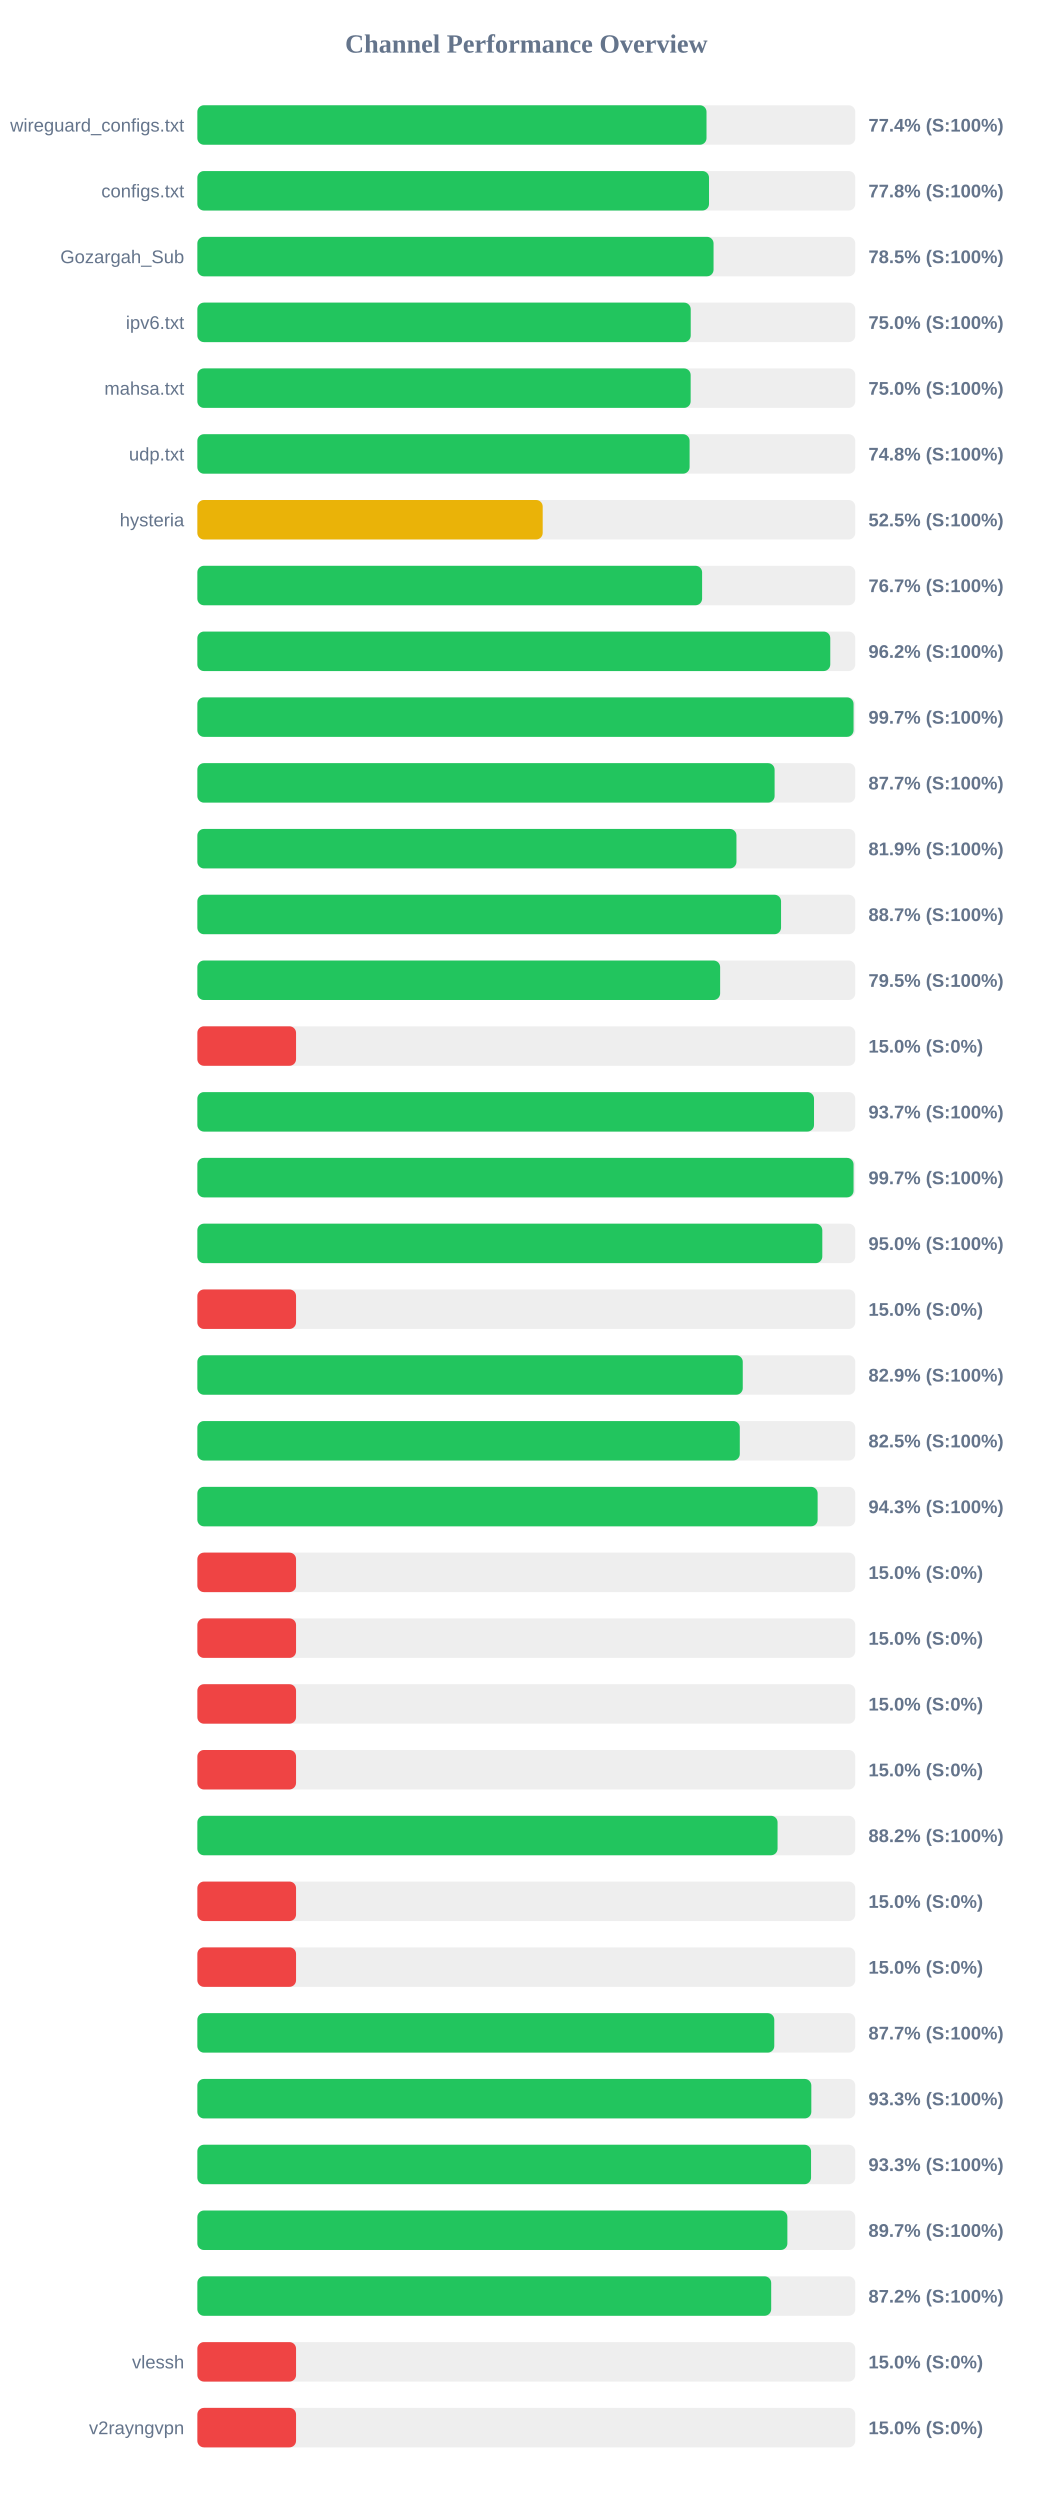
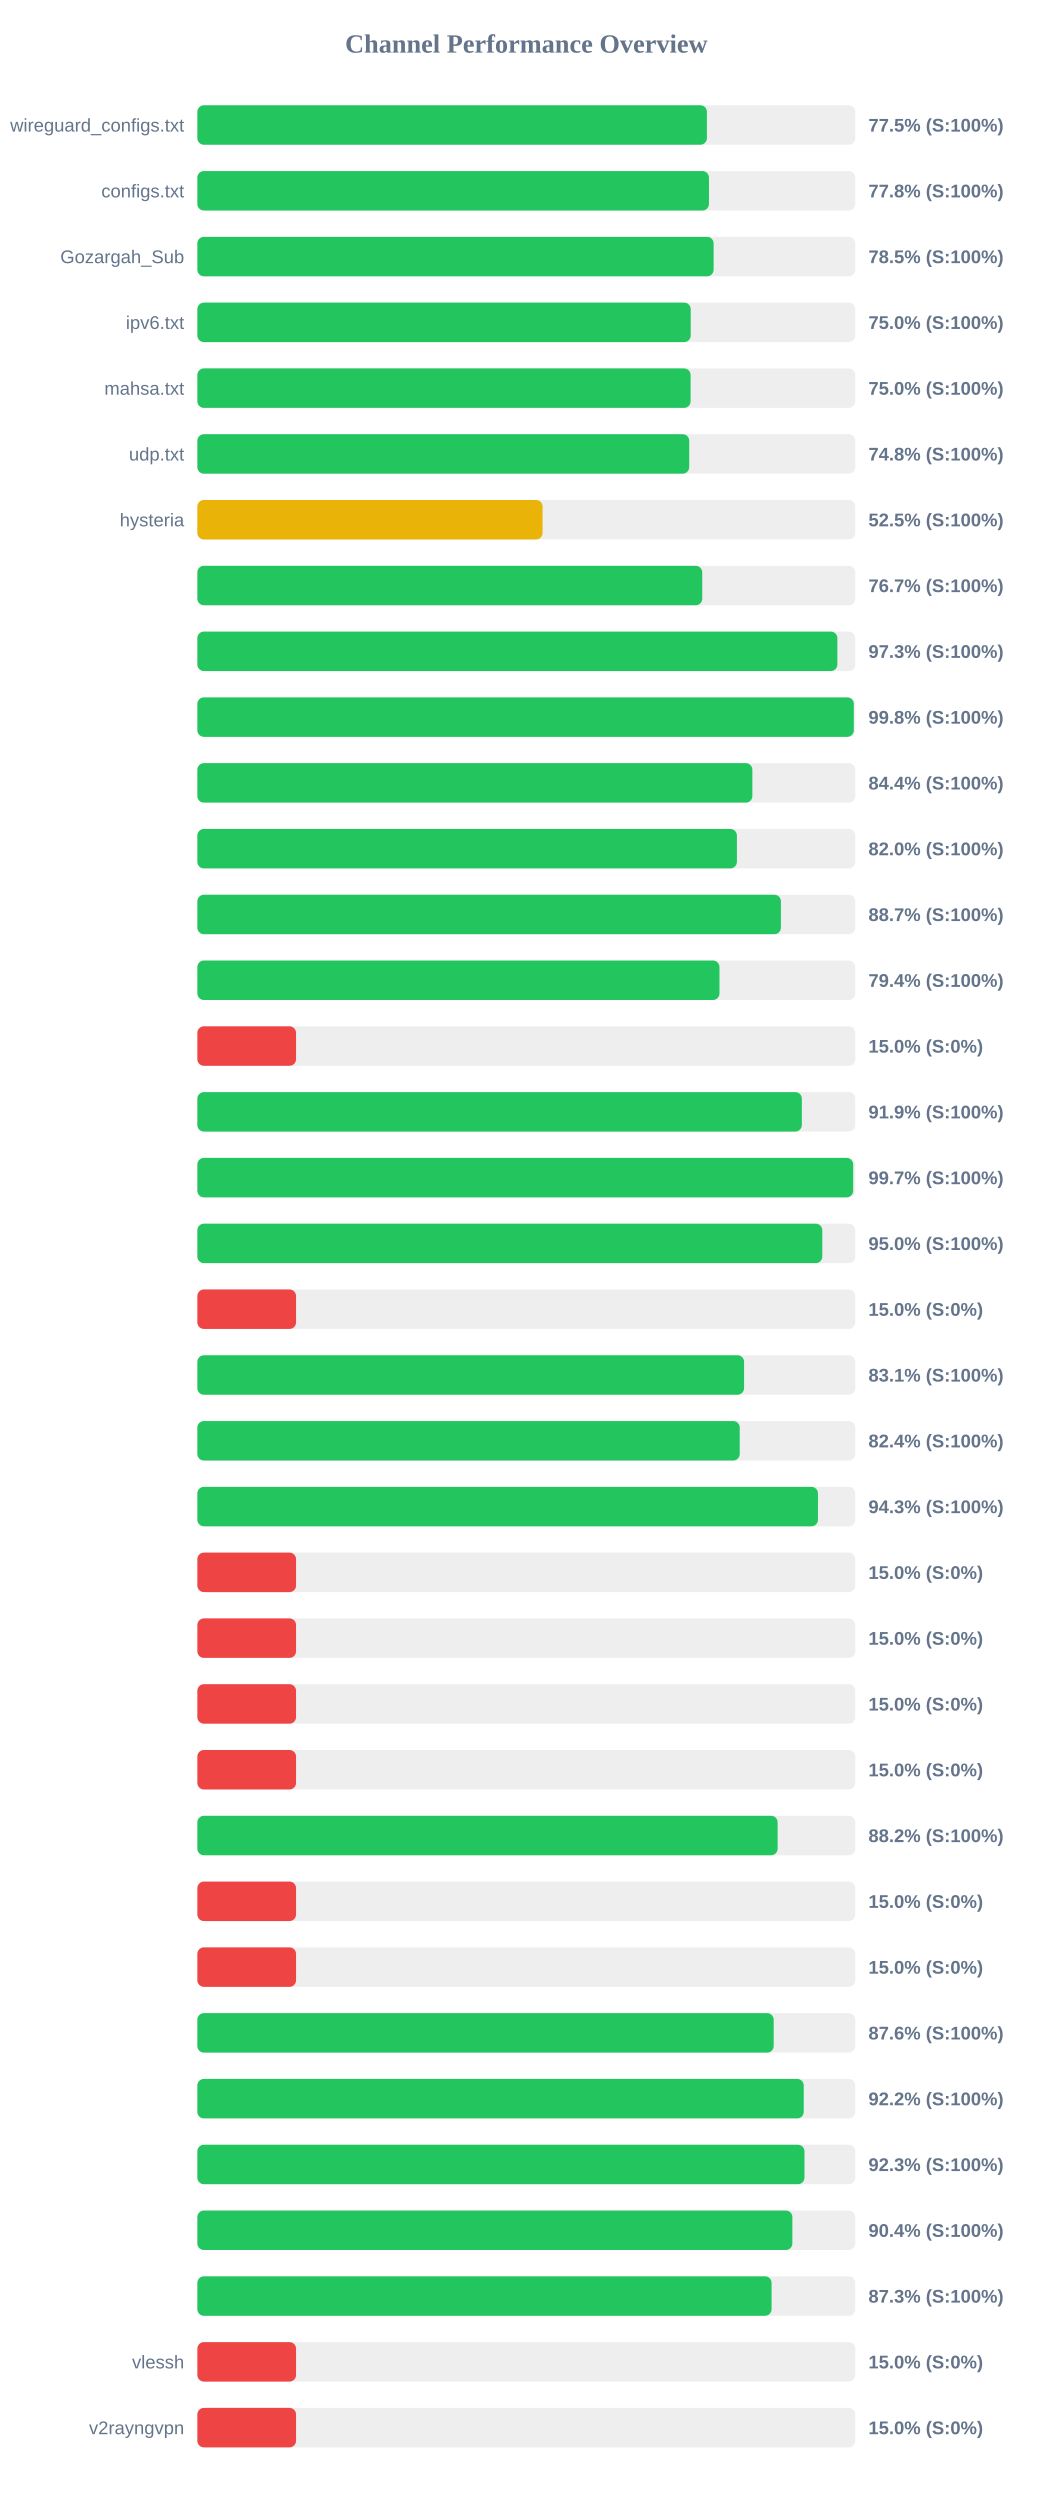
<svg xmlns="http://www.w3.org/2000/svg" width="800" height="1900" version="1.1">
  <style>
        .row { font: 14px Arial; fill: #64748b; }
        .score { font: bold 14px Arial; fill: #64748b; }
    </style>
  <text x="400" y="40" text-anchor="middle" font-size="20px" font-weight="bold" fill="#64748b">Channel Performance Overview</text>
  <rect x="150" y="80" width="500" height="30" fill="#eee" rx="5" />
-   <rect x="150" y="80" width="386.95" height="30" fill="#22c55e" rx="5" />
+   <rect x="150" y="80" width="387.25" height="30" fill="#22c55e" rx="5" />
  <text x="140" y="100" text-anchor="end" class="row">wireguard_configs.txt</text>
-   <text x="660" y="100" text-anchor="start" class="score">77.4% (S:100%)</text>
+   <text x="660" y="100" text-anchor="start" class="score">77.5% (S:100%)</text>
  <rect x="150" y="130" width="500" height="30" fill="#eee" rx="5" />
-   <rect x="150" y="130" width="388.85" height="30" fill="#22c55e" rx="5" />
+   <rect x="150" y="130" width="388.8" height="30" fill="#22c55e" rx="5" />
  <text x="140" y="150" text-anchor="end" class="row">configs.txt</text>
  <text x="660" y="150" text-anchor="start" class="score">77.8% (S:100%)</text>
  <rect x="150" y="180" width="500" height="30" fill="#eee" rx="5" />
-   <rect x="150" y="180" width="392.3" height="30" fill="#22c55e" rx="5" />
+   <rect x="150" y="180" width="392.35" height="30" fill="#22c55e" rx="5" />
  <text x="140" y="200" text-anchor="end" class="row">Gozargah_Sub</text>
  <text x="660" y="200" text-anchor="start" class="score">78.5% (S:100%)</text>
  <rect x="150" y="230" width="500" height="30" fill="#eee" rx="5" />
  <rect x="150" y="230" width="374.95" height="30" fill="#22c55e" rx="5" />
  <text x="140" y="250" text-anchor="end" class="row">ipv6.txt</text>
  <text x="660" y="250" text-anchor="start" class="score">75.0% (S:100%)</text>
  <rect x="150" y="280" width="500" height="30" fill="#eee" rx="5" />
-   <rect x="150" y="280" width="374.9" height="30" fill="#22c55e" rx="5" />
+   <rect x="150" y="280" width="374.85" height="30" fill="#22c55e" rx="5" />
  <text x="140" y="300" text-anchor="end" class="row">mahsa.txt</text>
  <text x="660" y="300" text-anchor="start" class="score">75.0% (S:100%)</text>
  <rect x="150" y="330" width="500" height="30" fill="#eee" rx="5" />
-   <rect x="150" y="330" width="374.1" height="30" fill="#22c55e" rx="5" />
+   <rect x="150" y="330" width="373.8" height="30" fill="#22c55e" rx="5" />
  <text x="140" y="350" text-anchor="end" class="row">udp.txt</text>
  <text x="660" y="350" text-anchor="start" class="score">74.8% (S:100%)</text>
  <rect x="150" y="380" width="500" height="30" fill="#eee" rx="5" />
-   <rect x="150" y="380" width="262.45" height="30" fill="#eab308" rx="5" />
+   <rect x="150" y="380" width="262.35" height="30" fill="#eab308" rx="5" />
  <text x="140" y="400" text-anchor="end" class="row">hysteria</text>
  <text x="660" y="400" text-anchor="start" class="score">52.5% (S:100%)</text>
  <rect x="150" y="430" width="500" height="30" fill="#eee" rx="5" />
-   <rect x="150" y="430" width="383.6" height="30" fill="#22c55e" rx="5" />
+   <rect x="150" y="430" width="383.7" height="30" fill="#22c55e" rx="5" />
  <text x="140" y="450" text-anchor="end" class="row" />
  <text x="660" y="450" text-anchor="start" class="score">76.7% (S:100%)</text>
  <rect x="150" y="480" width="500" height="30" fill="#eee" rx="5" />
-   <rect x="150" y="480" width="481.0" height="30" fill="#22c55e" rx="5" />
+   <rect x="150" y="480" width="486.4" height="30" fill="#22c55e" rx="5" />
  <text x="140" y="500" text-anchor="end" class="row" />
-   <text x="660" y="500" text-anchor="start" class="score">96.2% (S:100%)</text>
+   <text x="660" y="500" text-anchor="start" class="score">97.3% (S:100%)</text>
  <rect x="150" y="530" width="500" height="30" fill="#eee" rx="5" />
-   <rect x="150" y="530" width="498.7" height="30" fill="#22c55e" rx="5" />
+   <rect x="150" y="530" width="498.9" height="30" fill="#22c55e" rx="5" />
  <text x="140" y="550" text-anchor="end" class="row" />
-   <text x="660" y="550" text-anchor="start" class="score">99.7% (S:100%)</text>
+   <text x="660" y="550" text-anchor="start" class="score">99.8% (S:100%)</text>
  <rect x="150" y="580" width="500" height="30" fill="#eee" rx="5" />
-   <rect x="150" y="580" width="438.7" height="30" fill="#22c55e" rx="5" />
+   <rect x="150" y="580" width="421.8" height="30" fill="#22c55e" rx="5" />
  <text x="140" y="600" text-anchor="end" class="row" />
-   <text x="660" y="600" text-anchor="start" class="score">87.7% (S:100%)</text>
+   <text x="660" y="600" text-anchor="start" class="score">84.4% (S:100%)</text>
  <rect x="150" y="630" width="500" height="30" fill="#eee" rx="5" />
-   <rect x="150" y="630" width="409.7" height="30" fill="#22c55e" rx="5" />
+   <rect x="150" y="630" width="410.05" height="30" fill="#22c55e" rx="5" />
  <text x="140" y="650" text-anchor="end" class="row" />
-   <text x="660" y="650" text-anchor="start" class="score">81.9% (S:100%)</text>
+   <text x="660" y="650" text-anchor="start" class="score">82.0% (S:100%)</text>
  <rect x="150" y="680" width="500" height="30" fill="#eee" rx="5" />
-   <rect x="150" y="680" width="443.6" height="30" fill="#22c55e" rx="5" />
+   <rect x="150" y="680" width="443.5" height="30" fill="#22c55e" rx="5" />
  <text x="140" y="700" text-anchor="end" class="row" />
  <text x="660" y="700" text-anchor="start" class="score">88.7% (S:100%)</text>
  <rect x="150" y="730" width="500" height="30" fill="#eee" rx="5" />
-   <rect x="150" y="730" width="397.3" height="30" fill="#22c55e" rx="5" />
+   <rect x="150" y="730" width="396.8" height="30" fill="#22c55e" rx="5" />
  <text x="140" y="750" text-anchor="end" class="row" />
-   <text x="660" y="750" text-anchor="start" class="score">79.5% (S:100%)</text>
+   <text x="660" y="750" text-anchor="start" class="score">79.4% (S:100%)</text>
  <rect x="150" y="780" width="500" height="30" fill="#eee" rx="5" />
  <rect x="150" y="780" width="75.0" height="30" fill="#ef4444" rx="5" />
  <text x="140" y="800" text-anchor="end" class="row" />
  <text x="660" y="800" text-anchor="start" class="score">15.0% (S:0%)</text>
  <rect x="150" y="830" width="500" height="30" fill="#eee" rx="5" />
-   <rect x="150" y="830" width="468.65" height="30" fill="#22c55e" rx="5" />
+   <rect x="150" y="830" width="459.4" height="30" fill="#22c55e" rx="5" />
  <text x="140" y="850" text-anchor="end" class="row" />
-   <text x="660" y="850" text-anchor="start" class="score">93.7% (S:100%)</text>
+   <text x="660" y="850" text-anchor="start" class="score">91.9% (S:100%)</text>
  <rect x="150" y="880" width="500" height="30" fill="#eee" rx="5" />
-   <rect x="150" y="880" width="498.7" height="30" fill="#22c55e" rx="5" />
+   <rect x="150" y="880" width="498.4" height="30" fill="#22c55e" rx="5" />
  <text x="140" y="900" text-anchor="end" class="row" />
  <text x="660" y="900" text-anchor="start" class="score">99.7% (S:100%)</text>
  <rect x="150" y="930" width="500" height="30" fill="#eee" rx="5" />
  <rect x="150" y="930" width="474.95" height="30" fill="#22c55e" rx="5" />
  <text x="140" y="950" text-anchor="end" class="row" />
  <text x="660" y="950" text-anchor="start" class="score">95.0% (S:100%)</text>
  <rect x="150" y="980" width="500" height="30" fill="#eee" rx="5" />
  <rect x="150" y="980" width="75.0" height="30" fill="#ef4444" rx="5" />
  <text x="140" y="1000" text-anchor="end" class="row" />
  <text x="660" y="1000" text-anchor="start" class="score">15.0% (S:0%)</text>
  <rect x="150" y="1030" width="500" height="30" fill="#eee" rx="5" />
-   <rect x="150" y="1030" width="414.5" height="30" fill="#22c55e" rx="5" />
+   <rect x="150" y="1030" width="415.5" height="30" fill="#22c55e" rx="5" />
  <text x="140" y="1050" text-anchor="end" class="row" />
-   <text x="660" y="1050" text-anchor="start" class="score">82.9% (S:100%)</text>
+   <text x="660" y="1050" text-anchor="start" class="score">83.1% (S:100%)</text>
  <rect x="150" y="1080" width="500" height="30" fill="#eee" rx="5" />
-   <rect x="150" y="1080" width="412.25" height="30" fill="#22c55e" rx="5" />
+   <rect x="150" y="1080" width="412.2" height="30" fill="#22c55e" rx="5" />
  <text x="140" y="1100" text-anchor="end" class="row" />
-   <text x="660" y="1100" text-anchor="start" class="score">82.5% (S:100%)</text>
+   <text x="660" y="1100" text-anchor="start" class="score">82.4% (S:100%)</text>
  <rect x="150" y="1130" width="500" height="30" fill="#eee" rx="5" />
-   <rect x="150" y="1130" width="471.4" height="30" fill="#22c55e" rx="5" />
+   <rect x="150" y="1130" width="471.65" height="30" fill="#22c55e" rx="5" />
  <text x="140" y="1150" text-anchor="end" class="row" />
  <text x="660" y="1150" text-anchor="start" class="score">94.3% (S:100%)</text>
  <rect x="150" y="1180" width="500" height="30" fill="#eee" rx="5" />
  <rect x="150" y="1180" width="75.0" height="30" fill="#ef4444" rx="5" />
  <text x="140" y="1200" text-anchor="end" class="row" />
  <text x="660" y="1200" text-anchor="start" class="score">15.0% (S:0%)</text>
  <rect x="150" y="1230" width="500" height="30" fill="#eee" rx="5" />
  <rect x="150" y="1230" width="75.0" height="30" fill="#ef4444" rx="5" />
  <text x="140" y="1250" text-anchor="end" class="row" />
  <text x="660" y="1250" text-anchor="start" class="score">15.0% (S:0%)</text>
  <rect x="150" y="1280" width="500" height="30" fill="#eee" rx="5" />
  <rect x="150" y="1280" width="75.0" height="30" fill="#ef4444" rx="5" />
  <text x="140" y="1300" text-anchor="end" class="row" />
  <text x="660" y="1300" text-anchor="start" class="score">15.0% (S:0%)</text>
  <rect x="150" y="1330" width="500" height="30" fill="#eee" rx="5" />
  <rect x="150" y="1330" width="75.0" height="30" fill="#ef4444" rx="5" />
  <text x="140" y="1350" text-anchor="end" class="row" />
  <text x="660" y="1350" text-anchor="start" class="score">15.0% (S:0%)</text>
  <rect x="150" y="1380" width="500" height="30" fill="#eee" rx="5" />
-   <rect x="150" y="1380" width="440.95" height="30" fill="#22c55e" rx="5" />
+   <rect x="150" y="1380" width="441.0" height="30" fill="#22c55e" rx="5" />
  <text x="140" y="1400" text-anchor="end" class="row" />
  <text x="660" y="1400" text-anchor="start" class="score">88.2% (S:100%)</text>
  <rect x="150" y="1430" width="500" height="30" fill="#eee" rx="5" />
  <rect x="150" y="1430" width="75.0" height="30" fill="#ef4444" rx="5" />
  <text x="140" y="1450" text-anchor="end" class="row" />
  <text x="660" y="1450" text-anchor="start" class="score">15.0% (S:0%)</text>
  <rect x="150" y="1480" width="500" height="30" fill="#eee" rx="5" />
  <rect x="150" y="1480" width="75.0" height="30" fill="#ef4444" rx="5" />
  <text x="140" y="1500" text-anchor="end" class="row" />
  <text x="660" y="1500" text-anchor="start" class="score">15.0% (S:0%)</text>
  <rect x="150" y="1530" width="500" height="30" fill="#eee" rx="5" />
-   <rect x="150" y="1530" width="438.45" height="30" fill="#22c55e" rx="5" />
+   <rect x="150" y="1530" width="438.0" height="30" fill="#22c55e" rx="5" />
  <text x="140" y="1550" text-anchor="end" class="row" />
-   <text x="660" y="1550" text-anchor="start" class="score">87.7% (S:100%)</text>
+   <text x="660" y="1550" text-anchor="start" class="score">87.6% (S:100%)</text>
  <rect x="150" y="1580" width="500" height="30" fill="#eee" rx="5" />
-   <rect x="150" y="1580" width="466.6" height="30" fill="#22c55e" rx="5" />
+   <rect x="150" y="1580" width="460.85" height="30" fill="#22c55e" rx="5" />
  <text x="140" y="1600" text-anchor="end" class="row" />
-   <text x="660" y="1600" text-anchor="start" class="score">93.3% (S:100%)</text>
+   <text x="660" y="1600" text-anchor="start" class="score">92.2% (S:100%)</text>
  <rect x="150" y="1630" width="500" height="30" fill="#eee" rx="5" />
-   <rect x="150" y="1630" width="466.4" height="30" fill="#22c55e" rx="5" />
+   <rect x="150" y="1630" width="461.4" height="30" fill="#22c55e" rx="5" />
  <text x="140" y="1650" text-anchor="end" class="row" />
-   <text x="660" y="1650" text-anchor="start" class="score">93.3% (S:100%)</text>
+   <text x="660" y="1650" text-anchor="start" class="score">92.3% (S:100%)</text>
  <rect x="150" y="1680" width="500" height="30" fill="#eee" rx="5" />
-   <rect x="150" y="1680" width="448.4" height="30" fill="#22c55e" rx="5" />
+   <rect x="150" y="1680" width="452.2" height="30" fill="#22c55e" rx="5" />
  <text x="140" y="1700" text-anchor="end" class="row" />
-   <text x="660" y="1700" text-anchor="start" class="score">89.7% (S:100%)</text>
+   <text x="660" y="1700" text-anchor="start" class="score">90.4% (S:100%)</text>
  <rect x="150" y="1730" width="500" height="30" fill="#eee" rx="5" />
-   <rect x="150" y="1730" width="436.1" height="30" fill="#22c55e" rx="5" />
+   <rect x="150" y="1730" width="436.4" height="30" fill="#22c55e" rx="5" />
  <text x="140" y="1750" text-anchor="end" class="row" />
-   <text x="660" y="1750" text-anchor="start" class="score">87.2% (S:100%)</text>
+   <text x="660" y="1750" text-anchor="start" class="score">87.3% (S:100%)</text>
  <rect x="150" y="1780" width="500" height="30" fill="#eee" rx="5" />
  <rect x="150" y="1780" width="75.0" height="30" fill="#ef4444" rx="5" />
  <text x="140" y="1800" text-anchor="end" class="row">vlessh</text>
  <text x="660" y="1800" text-anchor="start" class="score">15.0% (S:0%)</text>
  <rect x="150" y="1830" width="500" height="30" fill="#eee" rx="5" />
  <rect x="150" y="1830" width="75.0" height="30" fill="#ef4444" rx="5" />
  <text x="140" y="1850" text-anchor="end" class="row">v2rayngvpn</text>
  <text x="660" y="1850" text-anchor="start" class="score">15.0% (S:0%)</text>
</svg>
